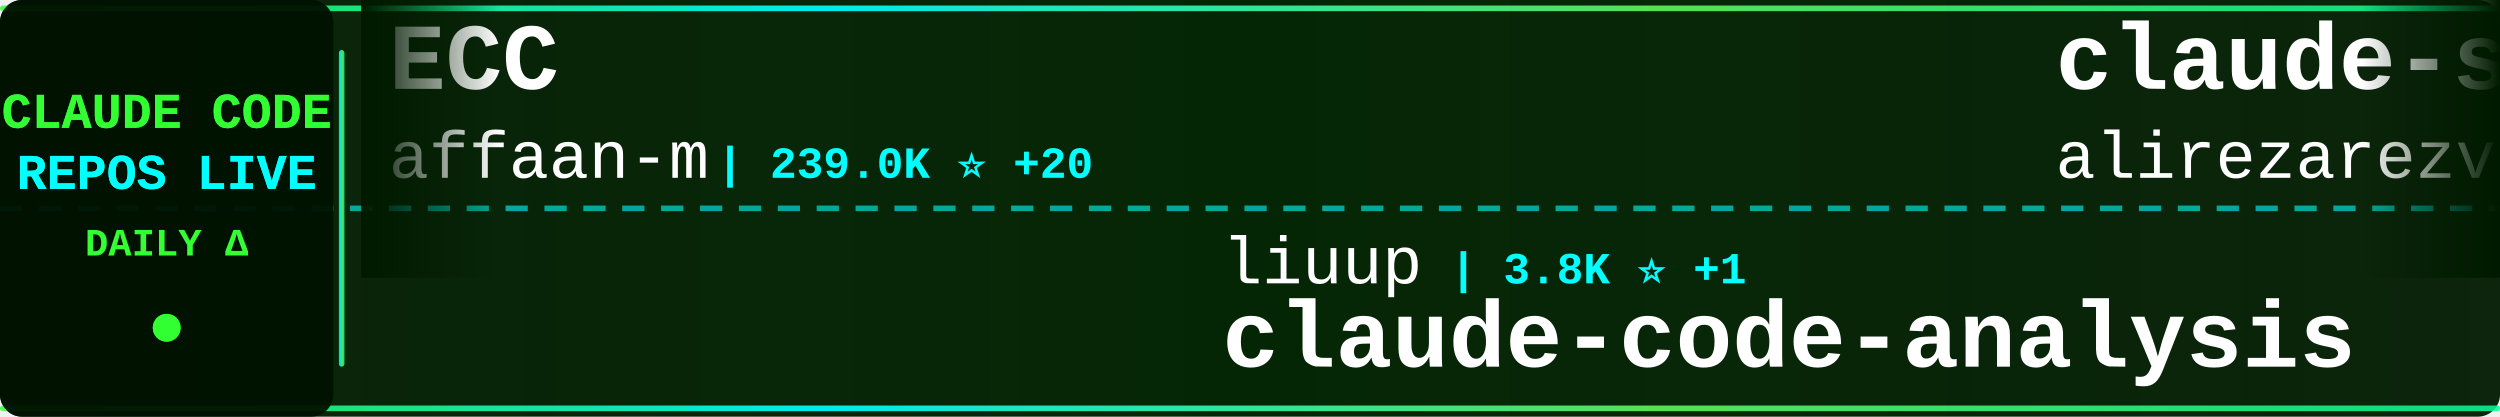
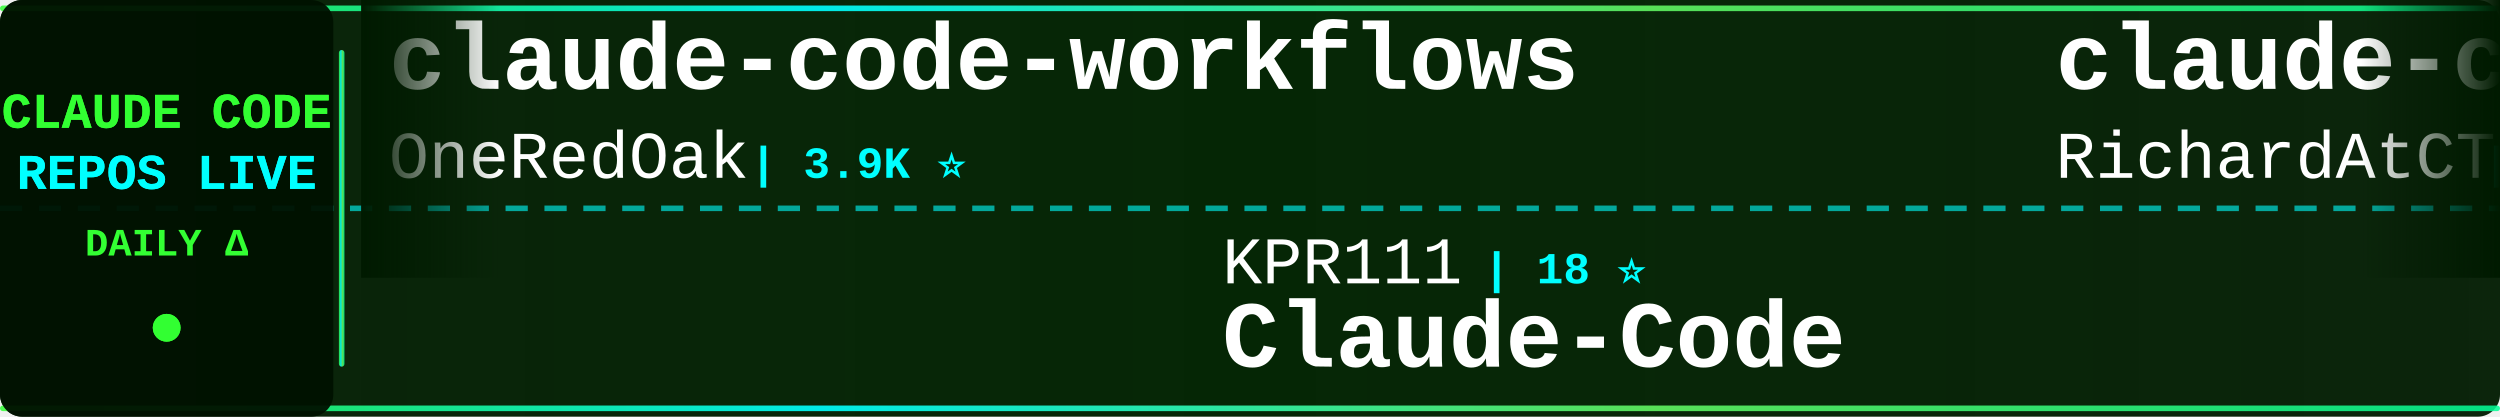
<svg xmlns="http://www.w3.org/2000/svg" width="900" height="150">
  <defs>
    <linearGradient id="tickerBg" x1="0%" y1="0%" x2="100%" y2="0%">
      <stop offset="0%" style="stop-color:#001a00;stop-opacity:0.95" />
      <stop offset="50%" style="stop-color:#002200;stop-opacity:0.98" />
      <stop offset="100%" style="stop-color:#001a00;stop-opacity:0.95" />
    </linearGradient>
    <linearGradient id="borderGrad" x1="0%" y1="0%" x2="100%" y2="0%">
      <stop offset="0%" style="stop-color:#33ff33;stop-opacity:0.85">
        <animate attributeName="stop-opacity" values="0.85;1;0.85" dur="2s" repeatCount="indefinite" />
      </stop>
      <stop offset="33%" style="stop-color:#00ffff;stop-opacity:0.9">
        <animate attributeName="stop-opacity" values="0.9;1;0.9" dur="2.2s" repeatCount="indefinite" />
      </stop>
      <stop offset="66%" style="stop-color:#66ff66;stop-opacity:0.85">
        <animate attributeName="stop-opacity" values="0.85;1;0.85" dur="1.8s" repeatCount="indefinite" />
      </stop>
      <stop offset="100%" style="stop-color:#00ff99;stop-opacity:0.85">
        <animate attributeName="stop-opacity" values="0.85;1;0.85" dur="2s" repeatCount="indefinite" />
      </stop>
    </linearGradient>
    <filter id="textGlow">
      <feGaussianBlur stdDeviation="0.1" result="coloredBlur" />
      <feMerge>
        <feMergeNode in="coloredBlur" />
        <feMergeNode in="SourceGraphic" />
      </feMerge>
    </filter>
    <filter id="metricGlow">
      <feGaussianBlur stdDeviation="0.2" result="coloredBlur" />
      <feMerge>
        <feMergeNode in="coloredBlur" />
        <feMergeNode in="SourceGraphic" />
      </feMerge>
    </filter>
    <linearGradient id="leftFade" x1="0%" y1="0%" x2="100%" y2="0%">
      <stop offset="0%" style="stop-color:#001a00;stop-opacity:1" />
      <stop offset="100%" style="stop-color:#001a00;stop-opacity:0" />
    </linearGradient>
    <linearGradient id="rightFade" x1="0%" y1="0%" x2="100%" y2="0%">
      <stop offset="0%" style="stop-color:#001a00;stop-opacity:0" />
      <stop offset="100%" style="stop-color:#001a00;stop-opacity:1" />
    </linearGradient>
  </defs>
  <rect width="900" height="150" fill="url(#tickerBg)" rx="8" />
  <rect x="0" y="2" width="900" height="2" fill="url(#borderGrad)" rx="1" />
  <rect x="0" y="146" width="900" height="2" fill="url(#borderGrad)" rx="1" />
  <line x1="0" y1="75" x2="900" y2="75" stroke="#00ffff" stroke-width="2" stroke-dasharray="8 6" opacity="0.6" />
  <rect x="0" y="0" width="120" height="150" fill="#001100" opacity="0.95" rx="8" />
  <text x="60" y="46" font-family="'Courier New', monospace" font-size="18" font-weight="bold" fill="#33ff33" text-anchor="middle" filter="url(#textGlow)">
    CLAUDE CODE
  </text>
  <text x="60" y="68" font-family="'Courier New', monospace" font-size="18" font-weight="bold" fill="#00ffff" text-anchor="middle" filter="url(#textGlow)">
    REPOS LIVE
  </text>
  <text x="60" y="92" font-family="'Courier New', monospace" font-size="14" font-weight="bold" fill="#33ff33" text-anchor="middle">
    DAILY Δ
  </text>
  <circle cx="60" cy="118" r="5" fill="#33ff33" filter="url(#metricGlow)">
    <animate attributeName="r" values="4;6;4" dur="1.5s" repeatCount="indefinite" />
    <animate attributeName="opacity" values="0.6;1;0.6" dur="1.5s" repeatCount="indefinite" />
  </circle>
  <rect x="122" y="18" width="2" height="114" fill="url(#borderGrad)" rx="1" />
  <clipPath id="tickerClip">
    <rect x="130" y="0" width="770" height="150" />
  </clipPath>
  <g clip-path="url(#tickerClip)">
    <g id="tickerItems">
      <animateTransform attributeName="transform" attributeType="XML" type="translate" from="0 0" to="-3000 0" dur="54s" repeatCount="indefinite" />
      <g transform="translate(0, 0)">
-         <text x="140" y="32" font-family="'Courier New', monospace" font-size="34" font-weight="bold" fill="#ffffff">ECC</text>
-         <text x="140" y="64" font-family="'Courier New', monospace" font-size="24" font-weight="normal" fill="#ffffff" opacity="1.0">affaan-m</text>
-         <text x="258" y="64" font-family="'Courier New', monospace" font-size="16" font-weight="bold" fill="#00ffff"> | 239.0K ⭐ +20</text>
+         <text x="140" y="32" font-family="'Courier New', monospace" font-size="34" font-weight="bold" fill="#ffffff">claude-code-workflows</text>
+         <text x="140" y="64" font-family="'Courier New', monospace" font-size="24" font-weight="normal" fill="#ffffff" opacity="1.0">OneRedOak</text>
+         <text x="270" y="64" font-family="'Courier New', monospace" font-size="16" font-weight="bold" fill="#00ffff"> | 3.9K ⭐</text>
      </g>
      <g transform="translate(300, 0)">
-         <text x="140" y="102" font-family="'Courier New', monospace" font-size="24" font-weight="normal" fill="#ffffff" opacity="1.0">liuup</text>
-         <text x="222" y="102" font-family="'Courier New', monospace" font-size="16" font-weight="bold" fill="#00ffff"> | 3.8K ⭐ +1</text>
-         <text x="140" y="132" font-family="'Courier New', monospace" font-size="34" font-weight="bold" fill="#ffffff">claude-code-analysis</text>
+         <text x="140" y="102" font-family="'Courier New', monospace" font-size="24" font-weight="normal" fill="#ffffff" opacity="1.0">KPR111</text>
+         <text x="234" y="102" font-family="'Courier New', monospace" font-size="16" font-weight="bold" fill="#00ffff"> | 18 ⭐</text>
+         <text x="140" y="132" font-family="'Courier New', monospace" font-size="34" font-weight="bold" fill="#ffffff">Claude-Code</text>
      </g>
      <g transform="translate(600, 0)">
-         <text x="140" y="32" font-family="'Courier New', monospace" font-size="34" font-weight="bold" fill="#ffffff">claude-skills</text>
-         <text x="140" y="64" font-family="'Courier New', monospace" font-size="24" font-weight="normal" fill="#ffffff" opacity="1.0">alirezarezvani</text>
-         <text x="330" y="64" font-family="'Courier New', monospace" font-size="16" font-weight="bold" fill="#00ffff"> | 24.2K ⭐ +5</text>
+         <text x="140" y="32" font-family="'Courier New', monospace" font-size="34" font-weight="bold" fill="#ffffff">claude-code-telegram</text>
+         <text x="140" y="64" font-family="'Courier New', monospace" font-size="24" font-weight="normal" fill="#ffffff" opacity="1.0">RichardAtCT</text>
+         <text x="294" y="64" font-family="'Courier New', monospace" font-size="16" font-weight="bold" fill="#00ffff"> | 2.8K ⭐</text>
      </g>
      <g transform="translate(900, 0)">
-         <text x="140" y="102" font-family="'Courier New', monospace" font-size="24" font-weight="normal" fill="#ffffff" opacity="1.0">Windy3f3f3f3f</text>
-         <text x="318" y="102" font-family="'Courier New', monospace" font-size="16" font-weight="bold" fill="#00ffff"> | 2.5K ⭐</text>
-         <text x="140" y="132" font-family="'Courier New', monospace" font-size="34" font-weight="bold" fill="#ffffff">claude-code-from-scratch</text>
+         <text x="140" y="102" font-family="'Courier New', monospace" font-size="24" font-weight="normal" fill="#ffffff" opacity="1.0">SeemSeam</text>
+         <text x="258" y="102" font-family="'Courier New', monospace" font-size="16" font-weight="bold" fill="#00ffff"> | 3.4K ⭐</text>
+         <text x="140" y="132" font-family="'Courier New', monospace" font-size="34" font-weight="bold" fill="#ffffff">claude_codex_bridge</text>
      </g>
      <g transform="translate(1200, 0)">
-         <text x="140" y="32" font-family="'Courier New', monospace" font-size="34" font-weight="bold" fill="#ffffff">ClaudeCode</text>
-         <text x="140" y="64" font-family="'Courier New', monospace" font-size="24" font-weight="normal" fill="#ffffff" opacity="1.0">guanshan</text>
-         <text x="258" y="64" font-family="'Courier New', monospace" font-size="16" font-weight="bold" fill="#00ffff"> | 61 ⭐</text>
+         <text x="140" y="32" font-family="'Courier New', monospace" font-size="34" font-weight="bold" fill="#ffffff">claude-code-prompts</text>
+         <text x="140" y="64" font-family="'Courier New', monospace" font-size="24" font-weight="normal" fill="#ffffff" opacity="1.0">repowise-dev</text>
+         <text x="306" y="64" font-family="'Courier New', monospace" font-size="16" font-weight="bold" fill="#00ffff"> | 1.2K ⭐</text>
      </g>
      <g transform="translate(1500, 0)">
-         <text x="140" y="102" font-family="'Courier New', monospace" font-size="24" font-weight="normal" fill="#ffffff" opacity="1.0">anthropics</text>
-         <text x="282" y="102" font-family="'Courier New', monospace" font-size="16" font-weight="bold" fill="#00ffff"> | 940 ⭐</text>
-         <text x="140" y="132" font-family="'Courier New', monospace" font-size="34" font-weight="bold" fill="#ffffff">claude-code-base-action</text>
+         <text x="140" y="102" font-family="'Courier New', monospace" font-size="24" font-weight="normal" fill="#ffffff" opacity="1.0">AICoderTudou</text>
+         <text x="306" y="102" font-family="'Courier New', monospace" font-size="16" font-weight="bold" fill="#00ffff"> | 497 ⭐</text>
+         <text x="140" y="132" font-family="'Courier New', monospace" font-size="34" font-weight="bold" fill="#ffffff">claude-code-tudou</text>
      </g>
      <g transform="translate(1800, 0)">
-         <text x="140" y="32" font-family="'Courier New', monospace" font-size="34" font-weight="bold" fill="#ffffff">arcads-claude-code</text>
-         <text x="140" y="64" font-family="'Courier New', monospace" font-size="24" font-weight="normal" fill="#ffffff" opacity="1.0">krusemediallc</text>
-         <text x="318" y="64" font-family="'Courier New', monospace" font-size="16" font-weight="bold" fill="#00ffff"> | 1.1K ⭐ +1</text>
+         <text x="140" y="32" font-family="'Courier New', monospace" font-size="34" font-weight="bold" fill="#ffffff">free-claude-code</text>
+         <text x="140" y="64" font-family="'Courier New', monospace" font-size="24" font-weight="normal" fill="#ffffff" opacity="1.0">Alishahryar1</text>
+         <text x="306" y="64" font-family="'Courier New', monospace" font-size="16" font-weight="bold" fill="#00ffff"> | 45.1K ⭐ +18</text>
      </g>
      <g transform="translate(2100, 0)">
-         <text x="140" y="102" font-family="'Courier New', monospace" font-size="24" font-weight="normal" fill="#ffffff" opacity="1.0">oboard</text>
-         <text x="234" y="102" font-family="'Courier New', monospace" font-size="16" font-weight="bold" fill="#00ffff"> | 3.3K ⭐</text>
-         <text x="140" y="132" font-family="'Courier New', monospace" font-size="34" font-weight="bold" fill="#ffffff">claude-code-rev</text>
+         <text x="140" y="102" font-family="'Courier New', monospace" font-size="24" font-weight="normal" fill="#ffffff" opacity="1.0">Yuyz0112</text>
+         <text x="258" y="102" font-family="'Courier New', monospace" font-size="16" font-weight="bold" fill="#00ffff"> | 2.4K ⭐</text>
+         <text x="140" y="132" font-family="'Courier New', monospace" font-size="34" font-weight="bold" fill="#ffffff">claude-code-reverse</text>
      </g>
      <g transform="translate(2400, 0)">
-         <text x="140" y="32" font-family="'Courier New', monospace" font-size="34" font-weight="bold" fill="#ffffff">Claude-Code</text>
-         <text x="140" y="64" font-family="'Courier New', monospace" font-size="24" font-weight="normal" fill="#ffffff" opacity="1.0">KPR111</text>
-         <text x="234" y="64" font-family="'Courier New', monospace" font-size="16" font-weight="bold" fill="#00ffff"> | 18 ⭐</text>
+         <text x="140" y="32" font-family="'Courier New', monospace" font-size="34" font-weight="bold" fill="#ffffff">claude-code-action</text>
+         <text x="140" y="64" font-family="'Courier New', monospace" font-size="24" font-weight="normal" fill="#ffffff" opacity="1.0">anthropics</text>
+         <text x="282" y="64" font-family="'Courier New', monospace" font-size="16" font-weight="bold" fill="#00ffff"> | 8.6K ⭐ +3</text>
      </g>
      <g transform="translate(2700, 0)">
-         <text x="140" y="102" font-family="'Courier New', monospace" font-size="24" font-weight="normal" fill="#ffffff" opacity="1.0">VoltAgent</text>
-         <text x="270" y="102" font-family="'Courier New', monospace" font-size="16" font-weight="bold" fill="#00ffff"> | 24.2K ⭐ +1</text>
-         <text x="140" y="132" font-family="'Courier New', monospace" font-size="34" font-weight="bold" fill="#ffffff">awesome-claude-code-suba...</text>
+         <text x="140" y="102" font-family="'Courier New', monospace" font-size="24" font-weight="normal" fill="#ffffff" opacity="1.0">1rgs</text>
+         <text x="210" y="102" font-family="'Courier New', monospace" font-size="16" font-weight="bold" fill="#00ffff"> | 3.7K ⭐ +1</text>
+         <text x="140" y="132" font-family="'Courier New', monospace" font-size="34" font-weight="bold" fill="#ffffff">claude-code-proxy</text>
      </g>
      <g transform="translate(3000, 0)">
-         <text x="140" y="32" font-family="'Courier New', monospace" font-size="34" font-weight="bold" fill="#ffffff">ECC</text>
-         <text x="140" y="64" font-family="'Courier New', monospace" font-size="24" font-weight="normal" fill="#ffffff" opacity="1.0">affaan-m</text>
-         <text x="258" y="64" font-family="'Courier New', monospace" font-size="16" font-weight="bold" fill="#00ffff"> | 239.0K ⭐ +20</text>
+         <text x="140" y="32" font-family="'Courier New', monospace" font-size="34" font-weight="bold" fill="#ffffff">claude-code-workflows</text>
+         <text x="140" y="64" font-family="'Courier New', monospace" font-size="24" font-weight="normal" fill="#ffffff" opacity="1.0">OneRedOak</text>
+         <text x="270" y="64" font-family="'Courier New', monospace" font-size="16" font-weight="bold" fill="#00ffff"> | 3.9K ⭐</text>
      </g>
      <g transform="translate(3300, 0)">
-         <text x="140" y="102" font-family="'Courier New', monospace" font-size="24" font-weight="normal" fill="#ffffff" opacity="1.0">liuup</text>
-         <text x="222" y="102" font-family="'Courier New', monospace" font-size="16" font-weight="bold" fill="#00ffff"> | 3.8K ⭐ +1</text>
-         <text x="140" y="132" font-family="'Courier New', monospace" font-size="34" font-weight="bold" fill="#ffffff">claude-code-analysis</text>
+         <text x="140" y="102" font-family="'Courier New', monospace" font-size="24" font-weight="normal" fill="#ffffff" opacity="1.0">KPR111</text>
+         <text x="234" y="102" font-family="'Courier New', monospace" font-size="16" font-weight="bold" fill="#00ffff"> | 18 ⭐</text>
+         <text x="140" y="132" font-family="'Courier New', monospace" font-size="34" font-weight="bold" fill="#ffffff">Claude-Code</text>
      </g>
      <g transform="translate(3600, 0)">
-         <text x="140" y="32" font-family="'Courier New', monospace" font-size="34" font-weight="bold" fill="#ffffff">claude-skills</text>
-         <text x="140" y="64" font-family="'Courier New', monospace" font-size="24" font-weight="normal" fill="#ffffff" opacity="1.0">alirezarezvani</text>
-         <text x="330" y="64" font-family="'Courier New', monospace" font-size="16" font-weight="bold" fill="#00ffff"> | 24.2K ⭐ +5</text>
+         <text x="140" y="32" font-family="'Courier New', monospace" font-size="34" font-weight="bold" fill="#ffffff">claude-code-telegram</text>
+         <text x="140" y="64" font-family="'Courier New', monospace" font-size="24" font-weight="normal" fill="#ffffff" opacity="1.0">RichardAtCT</text>
+         <text x="294" y="64" font-family="'Courier New', monospace" font-size="16" font-weight="bold" fill="#00ffff"> | 2.8K ⭐</text>
      </g>
      <g transform="translate(3900, 0)">
-         <text x="140" y="102" font-family="'Courier New', monospace" font-size="24" font-weight="normal" fill="#ffffff" opacity="1.0">Windy3f3f3f3f</text>
-         <text x="318" y="102" font-family="'Courier New', monospace" font-size="16" font-weight="bold" fill="#00ffff"> | 2.5K ⭐</text>
-         <text x="140" y="132" font-family="'Courier New', monospace" font-size="34" font-weight="bold" fill="#ffffff">claude-code-from-scratch</text>
+         <text x="140" y="102" font-family="'Courier New', monospace" font-size="24" font-weight="normal" fill="#ffffff" opacity="1.0">SeemSeam</text>
+         <text x="258" y="102" font-family="'Courier New', monospace" font-size="16" font-weight="bold" fill="#00ffff"> | 3.4K ⭐</text>
+         <text x="140" y="132" font-family="'Courier New', monospace" font-size="34" font-weight="bold" fill="#ffffff">claude_codex_bridge</text>
      </g>
    </g>
  </g>
  <rect x="130" y="0" width="50" height="100" fill="url(#leftFade)" />
  <rect x="850" y="0" width="50" height="100" fill="url(#rightFade)" />
</svg>
